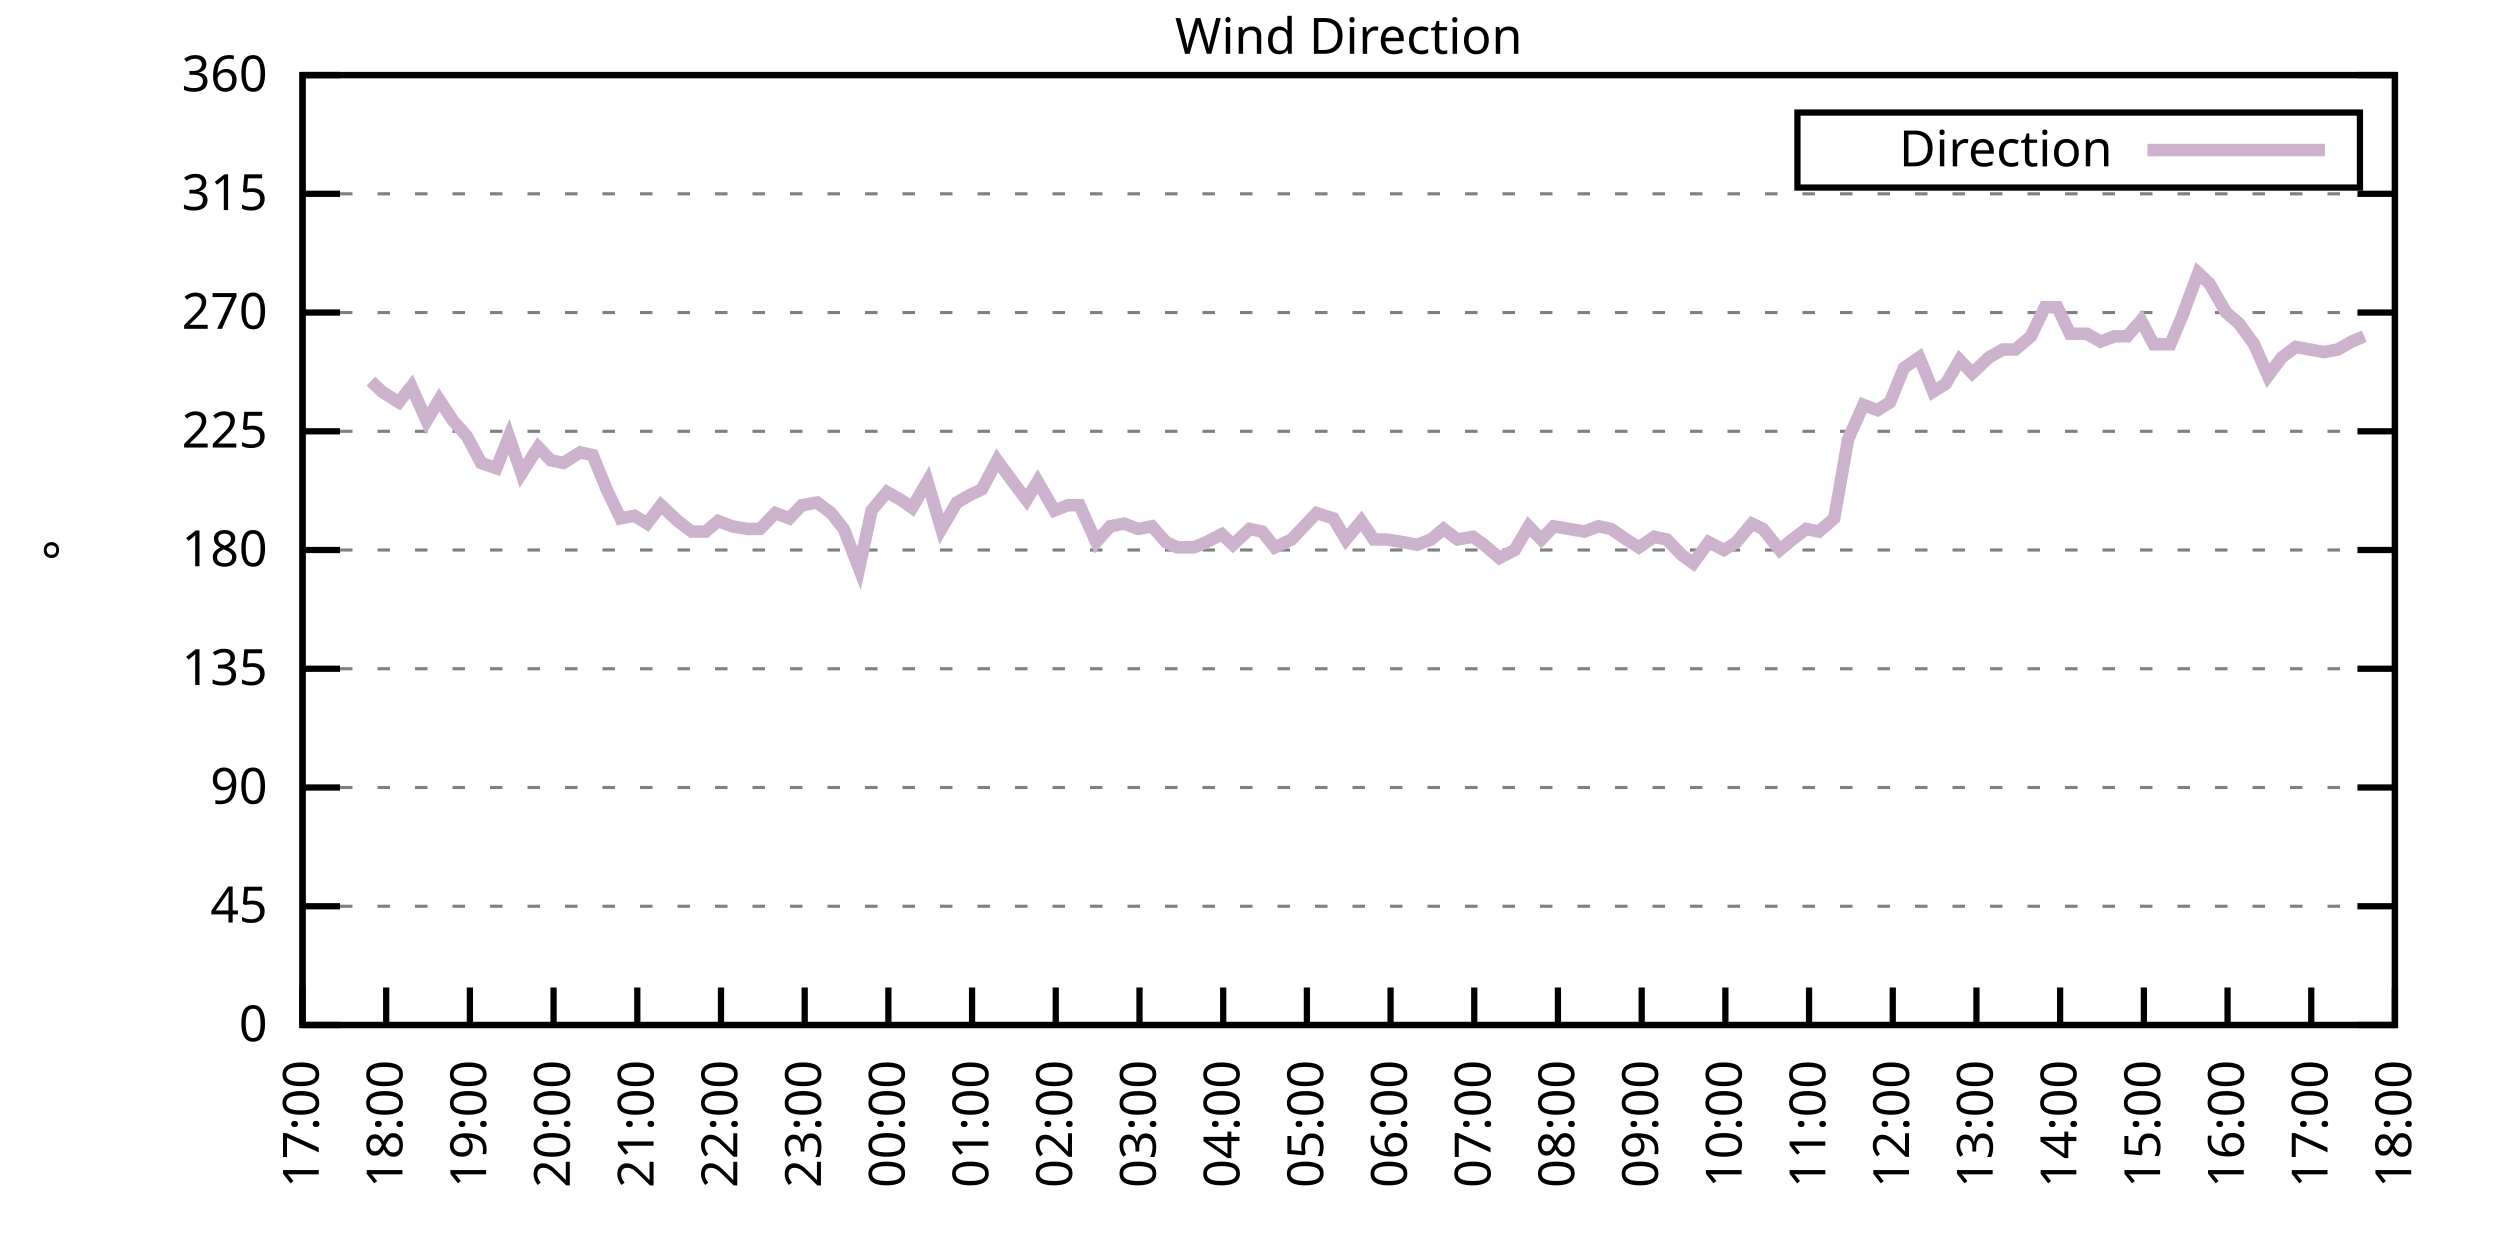
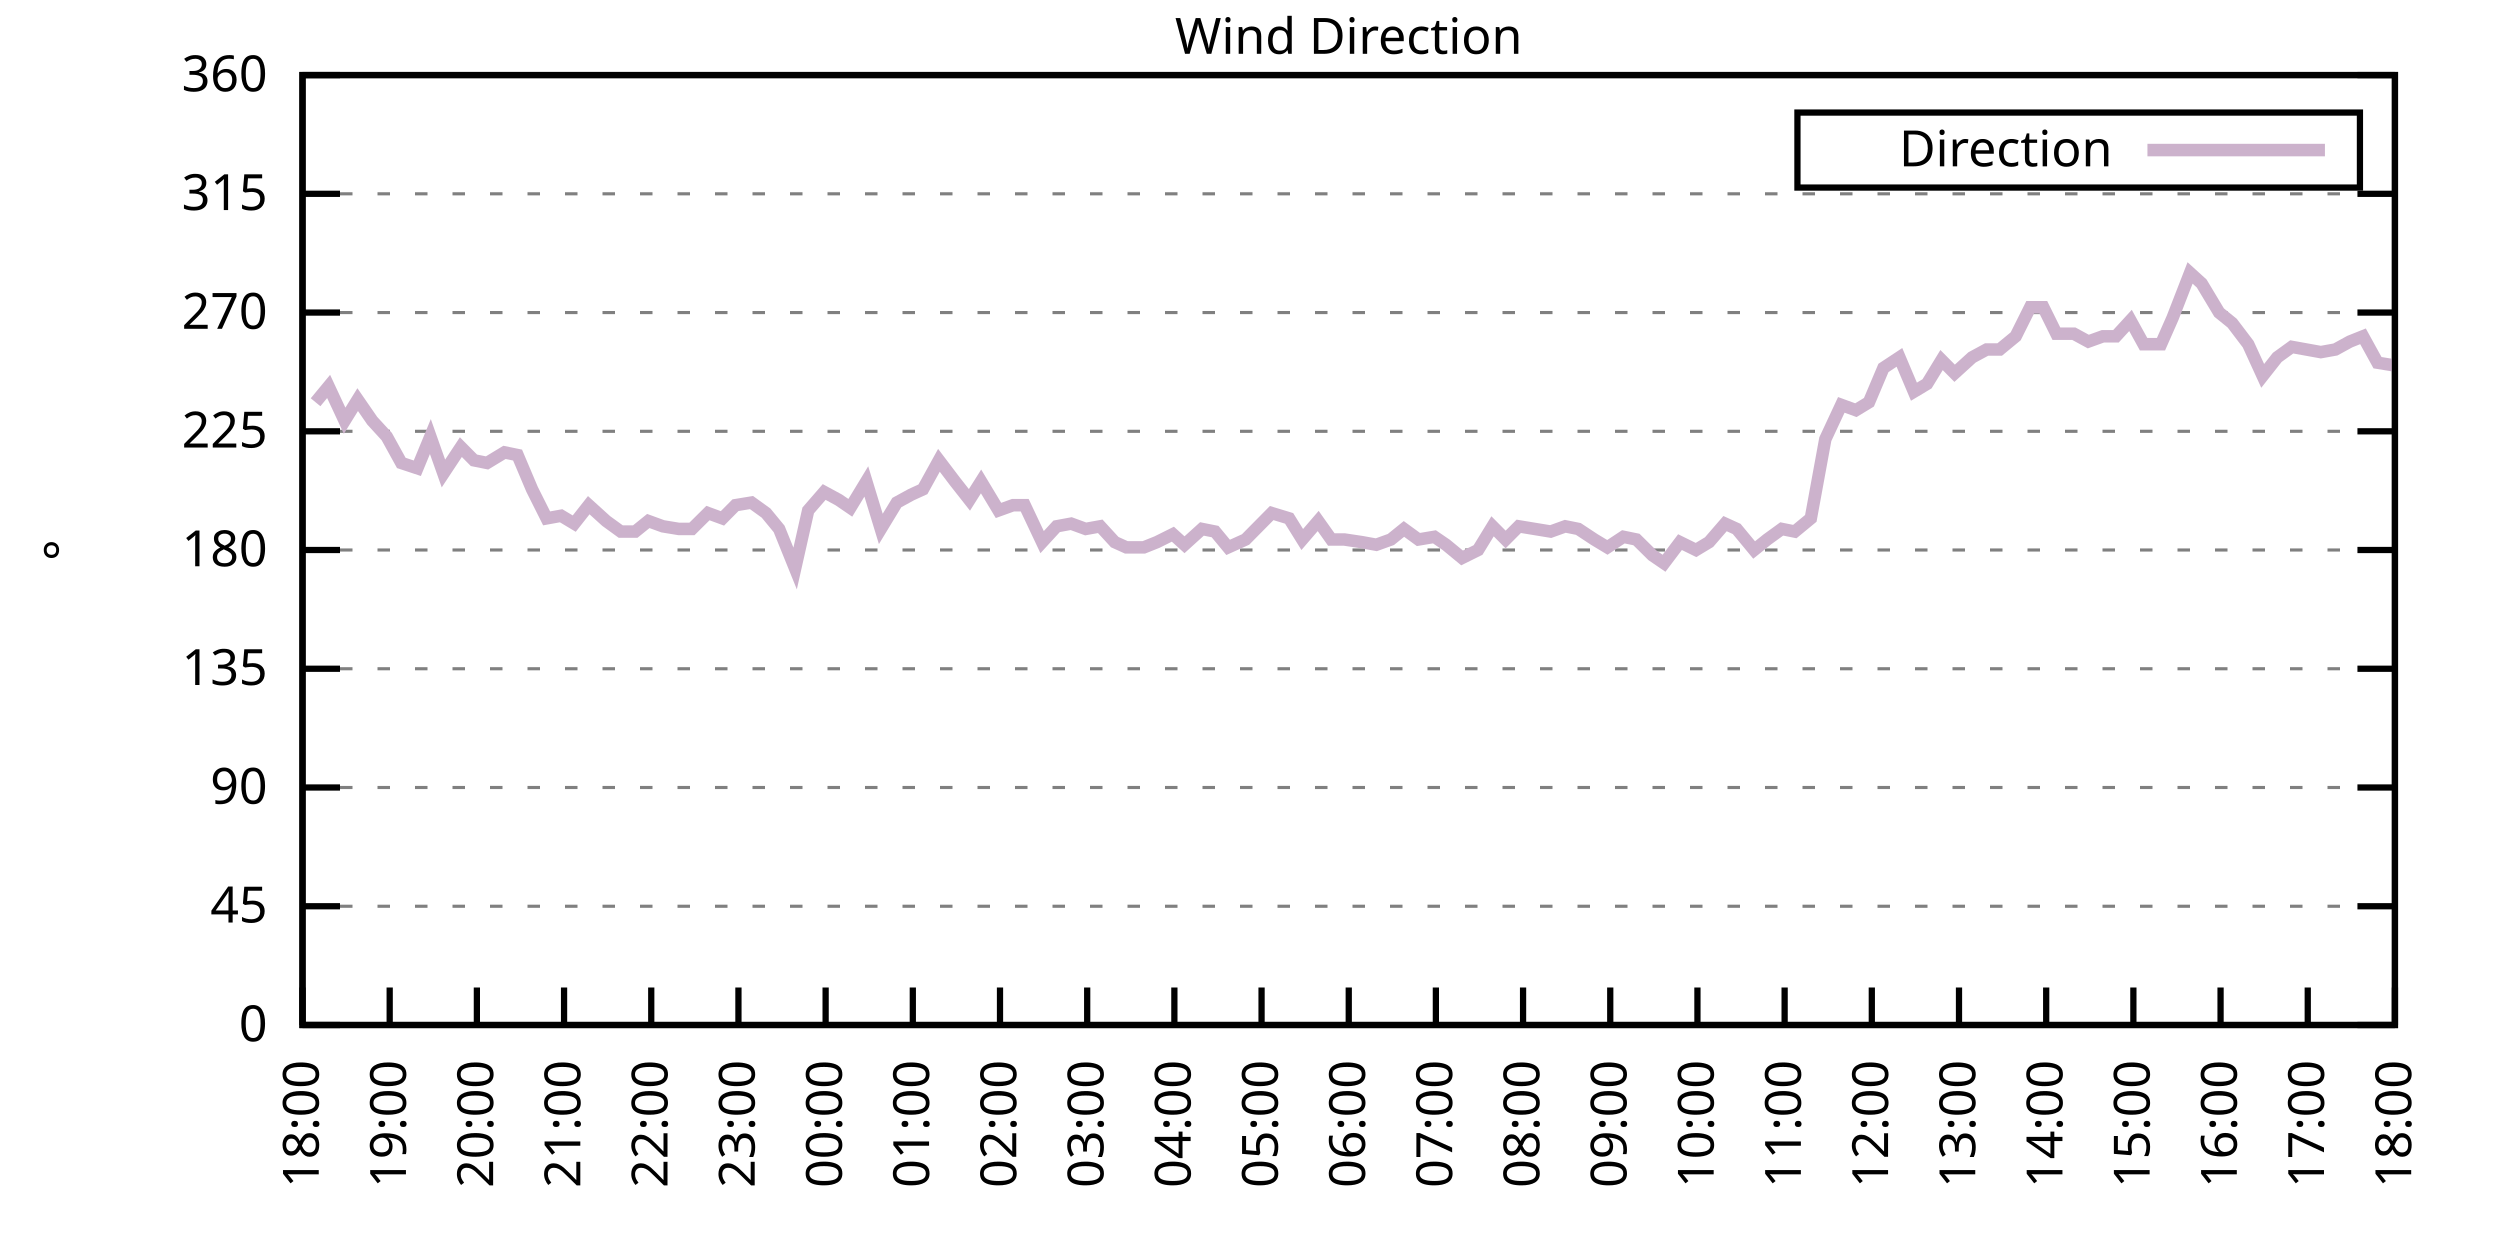
<svg xmlns="http://www.w3.org/2000/svg" xmlns:xlink="http://www.w3.org/1999/xlink" width="400" height="200" viewBox="0 0 400 200">
  <g id="gnuplot_canvas">
    <rect x="0" y="0" width="400" height="200" fill="none" />
    <defs>
      <circle id="gpDot" r="0.5" stroke-width="0.5" stroke="currentColor" />
      <path id="gpPt0" stroke-width="0.333" stroke="currentColor" d="M-1,0 h2 M0,-1 v2" />
      <path id="gpPt1" stroke-width="0.333" stroke="currentColor" d="M-1,-1 L1,1 M1,-1 L-1,1" />
      <path id="gpPt2" stroke-width="0.333" stroke="currentColor" d="M-1,0 L1,0 M0,-1 L0,1 M-1,-1 L1,1 M-1,1 L1,-1" />
      <rect id="gpPt3" stroke-width="0.333" stroke="currentColor" x="-1" y="-1" width="2" height="2" />
      <rect id="gpPt4" stroke-width="0.333" stroke="currentColor" fill="currentColor" x="-1" y="-1" width="2" height="2" />
      <circle id="gpPt5" stroke-width="0.333" stroke="currentColor" cx="0" cy="0" r="1" />
      <use xlink:href="#gpPt5" id="gpPt6" fill="currentColor" stroke="none" />
      <path id="gpPt7" stroke-width="0.333" stroke="currentColor" d="M0,-1.33 L-1.33,0.67 L1.33,0.67 z" />
      <use xlink:href="#gpPt7" id="gpPt8" fill="currentColor" stroke="none" />
      <use xlink:href="#gpPt7" id="gpPt9" stroke="currentColor" transform="rotate(180)" />
      <use xlink:href="#gpPt9" id="gpPt10" fill="currentColor" stroke="none" />
      <use xlink:href="#gpPt3" id="gpPt11" stroke="currentColor" transform="rotate(45)" />
      <use xlink:href="#gpPt11" id="gpPt12" fill="currentColor" stroke="none" />
      <path id="gpPt13" stroke-width="0.333" stroke="currentColor" d="M0,1.330 L1.265,0.411 L0.782,-1.067 L-0.782,-1.076 L-1.265,0.411 z" />
      <use xlink:href="#gpPt13" id="gpPt14" fill="currentColor" stroke="none" />
      <filter id="textbox" filterUnits="objectBoundingBox" x="0" y="0" height="1" width="1">
        <feFlood flood-color="white" flood-opacity="1" result="bgnd" />
        <feComposite in="SourceGraphic" in2="bgnd" operator="atop" />
      </filter>
      <filter id="greybox" filterUnits="objectBoundingBox" x="0" y="0" height="1" width="1">
        <feFlood flood-color="lightgrey" flood-opacity="1" result="grey" />
        <feComposite in="SourceGraphic" in2="grey" operator="atop" />
      </filter>
    </defs>
    <g fill="none" color="white" stroke="currentColor" stroke-width="1.00" stroke-linecap="butt" stroke-linejoin="miter">
</g>
    <g fill="none" color="black" stroke="currentColor" stroke-width="1.00" stroke-linecap="butt" stroke-linejoin="miter">
      <g stroke="none" shape-rendering="crispEdges">
        <polygon fill="rgb(255, 255, 255)" points="48.40,164.00 383.18,164.00 383.18,12.02 48.40,12.02 " />
      </g>
    </g>
    <g fill="none" color="black" stroke="currentColor" stroke-width="1.00" stroke-linecap="butt" stroke-linejoin="miter">
</g>
    <g fill="none" color="black" stroke="black" stroke-width="0.50" stroke-linecap="butt" stroke-linejoin="miter">
</g>
    <g fill="none" color="gray" stroke="currentColor" stroke-width="0.50" stroke-linecap="butt" stroke-linejoin="miter">
      <path stroke="gray" stroke-dasharray="2,4" class="gridline" d="M48.40,164.00 L383.19,164.00  " />
    </g>
    <g fill="none" color="gray" stroke="gray" stroke-width="1.00" stroke-linecap="butt" stroke-linejoin="miter">
</g>
    <g fill="none" color="black" stroke="currentColor" stroke-width="1.00" stroke-linecap="butt" stroke-linejoin="miter">
      <path stroke="black" d="M48.40,164.00 L54.40,164.00 M383.19,164.00 L377.19,164.00  " />
      <g transform="translate(42.80,166.60)" stroke="none" fill="black" font-family="Sans" font-size="8.00" text-anchor="end">
        <text>
          <tspan font-family="Sans"> 0</tspan>
        </text>
      </g>
    </g>
    <g fill="none" color="black" stroke="currentColor" stroke-width="1.00" stroke-linecap="butt" stroke-linejoin="miter">
</g>
    <g fill="none" color="black" stroke="black" stroke-width="0.50" stroke-linecap="butt" stroke-linejoin="miter">
</g>
    <g fill="none" color="gray" stroke="currentColor" stroke-width="0.50" stroke-linecap="butt" stroke-linejoin="miter">
      <path stroke="gray" stroke-dasharray="2,4" class="gridline" d="M48.40,145.00 L383.19,145.00  " />
    </g>
    <g fill="none" color="gray" stroke="gray" stroke-width="1.00" stroke-linecap="butt" stroke-linejoin="miter">
</g>
    <g fill="none" color="black" stroke="currentColor" stroke-width="1.00" stroke-linecap="butt" stroke-linejoin="miter">
      <path stroke="black" d="M48.40,145.00 L54.40,145.00 M383.19,145.00 L377.19,145.00  " />
      <g transform="translate(42.80,147.60)" stroke="none" fill="black" font-family="Sans" font-size="8.00" text-anchor="end">
        <text>
          <tspan font-family="Sans"> 45</tspan>
        </text>
      </g>
    </g>
    <g fill="none" color="black" stroke="currentColor" stroke-width="1.00" stroke-linecap="butt" stroke-linejoin="miter">
</g>
    <g fill="none" color="black" stroke="black" stroke-width="0.50" stroke-linecap="butt" stroke-linejoin="miter">
</g>
    <g fill="none" color="gray" stroke="currentColor" stroke-width="0.50" stroke-linecap="butt" stroke-linejoin="miter">
      <path stroke="gray" stroke-dasharray="2,4" class="gridline" d="M48.40,126.00 L383.19,126.00  " />
    </g>
    <g fill="none" color="gray" stroke="gray" stroke-width="1.00" stroke-linecap="butt" stroke-linejoin="miter">
</g>
    <g fill="none" color="black" stroke="currentColor" stroke-width="1.00" stroke-linecap="butt" stroke-linejoin="miter">
      <path stroke="black" d="M48.40,126.00 L54.40,126.00 M383.19,126.00 L377.19,126.00  " />
      <g transform="translate(42.80,128.60)" stroke="none" fill="black" font-family="Sans" font-size="8.00" text-anchor="end">
        <text>
          <tspan font-family="Sans"> 90</tspan>
        </text>
      </g>
    </g>
    <g fill="none" color="black" stroke="currentColor" stroke-width="1.00" stroke-linecap="butt" stroke-linejoin="miter">
</g>
    <g fill="none" color="black" stroke="black" stroke-width="0.50" stroke-linecap="butt" stroke-linejoin="miter">
</g>
    <g fill="none" color="gray" stroke="currentColor" stroke-width="0.50" stroke-linecap="butt" stroke-linejoin="miter">
      <path stroke="gray" stroke-dasharray="2,4" class="gridline" d="M48.40,107.00 L383.19,107.00  " />
    </g>
    <g fill="none" color="gray" stroke="gray" stroke-width="1.00" stroke-linecap="butt" stroke-linejoin="miter">
</g>
    <g fill="none" color="black" stroke="currentColor" stroke-width="1.00" stroke-linecap="butt" stroke-linejoin="miter">
      <path stroke="black" d="M48.40,107.00 L54.40,107.00 M383.19,107.00 L377.19,107.00  " />
      <g transform="translate(42.80,109.60)" stroke="none" fill="black" font-family="Sans" font-size="8.00" text-anchor="end">
        <text>
          <tspan font-family="Sans"> 135</tspan>
        </text>
      </g>
    </g>
    <g fill="none" color="black" stroke="currentColor" stroke-width="1.00" stroke-linecap="butt" stroke-linejoin="miter">
</g>
    <g fill="none" color="black" stroke="black" stroke-width="0.50" stroke-linecap="butt" stroke-linejoin="miter">
</g>
    <g fill="none" color="gray" stroke="currentColor" stroke-width="0.50" stroke-linecap="butt" stroke-linejoin="miter">
      <path stroke="gray" stroke-dasharray="2,4" class="gridline" d="M48.40,88.00 L383.19,88.00  " />
    </g>
    <g fill="none" color="gray" stroke="gray" stroke-width="1.00" stroke-linecap="butt" stroke-linejoin="miter">
</g>
    <g fill="none" color="black" stroke="currentColor" stroke-width="1.00" stroke-linecap="butt" stroke-linejoin="miter">
      <path stroke="black" d="M48.40,88.00 L54.40,88.00 M383.19,88.00 L377.19,88.00  " />
      <g transform="translate(42.80,90.60)" stroke="none" fill="black" font-family="Sans" font-size="8.00" text-anchor="end">
        <text>
          <tspan font-family="Sans"> 180</tspan>
        </text>
      </g>
    </g>
    <g fill="none" color="black" stroke="currentColor" stroke-width="1.00" stroke-linecap="butt" stroke-linejoin="miter">
</g>
    <g fill="none" color="black" stroke="black" stroke-width="0.50" stroke-linecap="butt" stroke-linejoin="miter">
</g>
    <g fill="none" color="gray" stroke="currentColor" stroke-width="0.50" stroke-linecap="butt" stroke-linejoin="miter">
      <path stroke="gray" stroke-dasharray="2,4" class="gridline" d="M48.40,69.01 L383.19,69.01  " />
    </g>
    <g fill="none" color="gray" stroke="gray" stroke-width="1.00" stroke-linecap="butt" stroke-linejoin="miter">
</g>
    <g fill="none" color="black" stroke="currentColor" stroke-width="1.00" stroke-linecap="butt" stroke-linejoin="miter">
      <path stroke="black" d="M48.40,69.01 L54.40,69.01 M383.19,69.01 L377.19,69.01  " />
      <g transform="translate(42.80,71.61)" stroke="none" fill="black" font-family="Sans" font-size="8.00" text-anchor="end">
        <text>
          <tspan font-family="Sans"> 225</tspan>
        </text>
      </g>
    </g>
    <g fill="none" color="black" stroke="currentColor" stroke-width="1.00" stroke-linecap="butt" stroke-linejoin="miter">
</g>
    <g fill="none" color="black" stroke="black" stroke-width="0.50" stroke-linecap="butt" stroke-linejoin="miter">
</g>
    <g fill="none" color="gray" stroke="currentColor" stroke-width="0.50" stroke-linecap="butt" stroke-linejoin="miter">
      <path stroke="gray" stroke-dasharray="2,4" class="gridline" d="M48.40,50.01 L383.19,50.01  " />
    </g>
    <g fill="none" color="gray" stroke="gray" stroke-width="1.00" stroke-linecap="butt" stroke-linejoin="miter">
</g>
    <g fill="none" color="black" stroke="currentColor" stroke-width="1.00" stroke-linecap="butt" stroke-linejoin="miter">
      <path stroke="black" d="M48.40,50.01 L54.40,50.01 M383.19,50.01 L377.19,50.01  " />
      <g transform="translate(42.80,52.61)" stroke="none" fill="black" font-family="Sans" font-size="8.00" text-anchor="end">
        <text>
          <tspan font-family="Sans"> 270</tspan>
        </text>
      </g>
    </g>
    <g fill="none" color="black" stroke="currentColor" stroke-width="1.00" stroke-linecap="butt" stroke-linejoin="miter">
</g>
    <g fill="none" color="black" stroke="black" stroke-width="0.50" stroke-linecap="butt" stroke-linejoin="miter">
</g>
    <g fill="none" color="gray" stroke="currentColor" stroke-width="0.50" stroke-linecap="butt" stroke-linejoin="miter">
      <path stroke="gray" stroke-dasharray="2,4" class="gridline" d="M48.40,31.01 L383.19,31.01  " />
    </g>
    <g fill="none" color="gray" stroke="gray" stroke-width="1.00" stroke-linecap="butt" stroke-linejoin="miter">
</g>
    <g fill="none" color="black" stroke="currentColor" stroke-width="1.00" stroke-linecap="butt" stroke-linejoin="miter">
      <path stroke="black" d="M48.40,31.01 L54.40,31.01 M383.19,31.01 L377.19,31.01  " />
      <g transform="translate(42.80,33.61)" stroke="none" fill="black" font-family="Sans" font-size="8.00" text-anchor="end">
        <text>
          <tspan font-family="Sans"> 315</tspan>
        </text>
      </g>
    </g>
    <g fill="none" color="black" stroke="currentColor" stroke-width="1.00" stroke-linecap="butt" stroke-linejoin="miter">
</g>
    <g fill="none" color="black" stroke="black" stroke-width="0.50" stroke-linecap="butt" stroke-linejoin="miter">
</g>
    <g fill="none" color="gray" stroke="currentColor" stroke-width="0.50" stroke-linecap="butt" stroke-linejoin="miter">
      <path stroke="gray" stroke-dasharray="2,4" class="gridline" d="M48.40,12.01 L383.19,12.01  " />
    </g>
    <g fill="none" color="gray" stroke="gray" stroke-width="1.00" stroke-linecap="butt" stroke-linejoin="miter">
</g>
    <g fill="none" color="black" stroke="currentColor" stroke-width="1.00" stroke-linecap="butt" stroke-linejoin="miter">
      <path stroke="black" d="M48.40,12.01 L54.40,12.01 M383.19,12.01 L377.19,12.01  " />
      <g transform="translate(42.80,14.61)" stroke="none" fill="black" font-family="Sans" font-size="8.00" text-anchor="end">
        <text>
          <tspan font-family="Sans"> 360</tspan>
        </text>
      </g>
    </g>
    <g fill="none" color="black" stroke="currentColor" stroke-width="1.00" stroke-linecap="butt" stroke-linejoin="miter">
      <path stroke="black" d="M48.40,164.00 L48.40,158.00  " />
      <g transform="translate(51.00,169.60) rotate(270.00)" stroke="none" fill="black" font-family="Sans" font-size="8.00" text-anchor="end">
        <text>
-           <tspan font-family="Sans">17:00</tspan>
-         </text>
-       </g>
-     </g>
-     <g fill="none" color="black" stroke="currentColor" stroke-width="1.00" stroke-linecap="butt" stroke-linejoin="miter">
-       <path stroke="black" d="M61.79,164.00 L61.79,158.00  " />
-       <g transform="translate(64.39,169.60) rotate(270.00)" stroke="none" fill="black" font-family="Sans" font-size="8.00" text-anchor="end">
-         <text>
          <tspan font-family="Sans">18:00</tspan>
        </text>
      </g>
    </g>
    <g fill="none" color="black" stroke="currentColor" stroke-width="1.00" stroke-linecap="butt" stroke-linejoin="miter">
-       <path stroke="black" d="M75.18,164.00 L75.18,158.00  " />
-       <g transform="translate(77.78,169.60) rotate(270.00)" stroke="none" fill="black" font-family="Sans" font-size="8.00" text-anchor="end">
+       <path stroke="black" d="M62.35,164.00 L62.35,158.00  " />
+       <g transform="translate(64.95,169.60) rotate(270.00)" stroke="none" fill="black" font-family="Sans" font-size="8.00" text-anchor="end">
        <text>
          <tspan font-family="Sans">19:00</tspan>
        </text>
      </g>
    </g>
    <g fill="none" color="black" stroke="currentColor" stroke-width="1.00" stroke-linecap="butt" stroke-linejoin="miter">
-       <path stroke="black" d="M88.57,164.00 L88.57,158.00  " />
-       <g transform="translate(91.17,169.60) rotate(270.00)" stroke="none" fill="black" font-family="Sans" font-size="8.00" text-anchor="end">
+       <path stroke="black" d="M76.30,164.00 L76.30,158.00  " />
+       <g transform="translate(78.90,169.60) rotate(270.00)" stroke="none" fill="black" font-family="Sans" font-size="8.00" text-anchor="end">
        <text>
          <tspan font-family="Sans">20:00</tspan>
        </text>
      </g>
    </g>
    <g fill="none" color="black" stroke="currentColor" stroke-width="1.00" stroke-linecap="butt" stroke-linejoin="miter">
-       <path stroke="black" d="M101.97,164.00 L101.97,158.00  " />
-       <g transform="translate(104.57,169.60) rotate(270.00)" stroke="none" fill="black" font-family="Sans" font-size="8.00" text-anchor="end">
+       <path stroke="black" d="M90.25,164.00 L90.25,158.00  " />
+       <g transform="translate(92.85,169.60) rotate(270.00)" stroke="none" fill="black" font-family="Sans" font-size="8.00" text-anchor="end">
        <text>
          <tspan font-family="Sans">21:00</tspan>
        </text>
      </g>
    </g>
    <g fill="none" color="black" stroke="currentColor" stroke-width="1.00" stroke-linecap="butt" stroke-linejoin="miter">
-       <path stroke="black" d="M115.36,164.00 L115.36,158.00  " />
-       <g transform="translate(117.96,169.60) rotate(270.00)" stroke="none" fill="black" font-family="Sans" font-size="8.00" text-anchor="end">
+       <path stroke="black" d="M104.20,164.00 L104.20,158.00  " />
+       <g transform="translate(106.80,169.60) rotate(270.00)" stroke="none" fill="black" font-family="Sans" font-size="8.00" text-anchor="end">
        <text>
          <tspan font-family="Sans">22:00</tspan>
        </text>
      </g>
    </g>
    <g fill="none" color="black" stroke="currentColor" stroke-width="1.00" stroke-linecap="butt" stroke-linejoin="miter">
-       <path stroke="black" d="M128.75,164.00 L128.75,158.00  " />
-       <g transform="translate(131.35,169.60) rotate(270.00)" stroke="none" fill="black" font-family="Sans" font-size="8.00" text-anchor="end">
+       <path stroke="black" d="M118.15,164.00 L118.15,158.00  " />
+       <g transform="translate(120.75,169.60) rotate(270.00)" stroke="none" fill="black" font-family="Sans" font-size="8.00" text-anchor="end">
        <text>
          <tspan font-family="Sans">23:00</tspan>
        </text>
      </g>
    </g>
    <g fill="none" color="black" stroke="currentColor" stroke-width="1.00" stroke-linecap="butt" stroke-linejoin="miter">
-       <path stroke="black" d="M142.14,164.00 L142.14,158.00  " />
-       <g transform="translate(144.74,169.60) rotate(270.00)" stroke="none" fill="black" font-family="Sans" font-size="8.00" text-anchor="end">
+       <path stroke="black" d="M132.10,164.00 L132.10,158.00  " />
+       <g transform="translate(134.70,169.60) rotate(270.00)" stroke="none" fill="black" font-family="Sans" font-size="8.00" text-anchor="end">
        <text>
          <tspan font-family="Sans">00:00</tspan>
        </text>
      </g>
    </g>
    <g fill="none" color="black" stroke="currentColor" stroke-width="1.00" stroke-linecap="butt" stroke-linejoin="miter">
-       <path stroke="black" d="M155.53,164.00 L155.53,158.00  " />
-       <g transform="translate(158.13,169.60) rotate(270.00)" stroke="none" fill="black" font-family="Sans" font-size="8.00" text-anchor="end">
+       <path stroke="black" d="M146.05,164.00 L146.05,158.00  " />
+       <g transform="translate(148.65,169.60) rotate(270.00)" stroke="none" fill="black" font-family="Sans" font-size="8.00" text-anchor="end">
        <text>
          <tspan font-family="Sans">01:00</tspan>
        </text>
      </g>
    </g>
    <g fill="none" color="black" stroke="currentColor" stroke-width="1.00" stroke-linecap="butt" stroke-linejoin="miter">
-       <path stroke="black" d="M168.92,164.00 L168.92,158.00  " />
-       <g transform="translate(171.52,169.60) rotate(270.00)" stroke="none" fill="black" font-family="Sans" font-size="8.00" text-anchor="end">
+       <path stroke="black" d="M160.00,164.00 L160.00,158.00  " />
+       <g transform="translate(162.60,169.60) rotate(270.00)" stroke="none" fill="black" font-family="Sans" font-size="8.00" text-anchor="end">
        <text>
          <tspan font-family="Sans">02:00</tspan>
        </text>
      </g>
    </g>
    <g fill="none" color="black" stroke="currentColor" stroke-width="1.00" stroke-linecap="butt" stroke-linejoin="miter">
-       <path stroke="black" d="M182.32,164.00 L182.32,158.00  " />
-       <g transform="translate(184.92,169.60) rotate(270.00)" stroke="none" fill="black" font-family="Sans" font-size="8.00" text-anchor="end">
+       <path stroke="black" d="M173.95,164.00 L173.95,158.00  " />
+       <g transform="translate(176.55,169.60) rotate(270.00)" stroke="none" fill="black" font-family="Sans" font-size="8.00" text-anchor="end">
        <text>
          <tspan font-family="Sans">03:00</tspan>
        </text>
      </g>
    </g>
    <g fill="none" color="black" stroke="currentColor" stroke-width="1.00" stroke-linecap="butt" stroke-linejoin="miter">
-       <path stroke="black" d="M195.71,164.00 L195.71,158.00  " />
-       <g transform="translate(198.31,169.60) rotate(270.00)" stroke="none" fill="black" font-family="Sans" font-size="8.00" text-anchor="end">
+       <path stroke="black" d="M187.90,164.00 L187.90,158.00  " />
+       <g transform="translate(190.50,169.60) rotate(270.00)" stroke="none" fill="black" font-family="Sans" font-size="8.00" text-anchor="end">
        <text>
          <tspan font-family="Sans">04:00</tspan>
        </text>
      </g>
    </g>
    <g fill="none" color="black" stroke="currentColor" stroke-width="1.00" stroke-linecap="butt" stroke-linejoin="miter">
-       <path stroke="black" d="M209.10,164.00 L209.10,158.00  " />
-       <g transform="translate(211.70,169.60) rotate(270.00)" stroke="none" fill="black" font-family="Sans" font-size="8.00" text-anchor="end">
+       <path stroke="black" d="M201.85,164.00 L201.85,158.00  " />
+       <g transform="translate(204.45,169.60) rotate(270.00)" stroke="none" fill="black" font-family="Sans" font-size="8.00" text-anchor="end">
        <text>
          <tspan font-family="Sans">05:00</tspan>
        </text>
      </g>
    </g>
    <g fill="none" color="black" stroke="currentColor" stroke-width="1.00" stroke-linecap="butt" stroke-linejoin="miter">
-       <path stroke="black" d="M222.49,164.00 L222.49,158.00  " />
-       <g transform="translate(225.09,169.60) rotate(270.00)" stroke="none" fill="black" font-family="Sans" font-size="8.00" text-anchor="end">
+       <path stroke="black" d="M215.80,164.00 L215.80,158.00  " />
+       <g transform="translate(218.40,169.60) rotate(270.00)" stroke="none" fill="black" font-family="Sans" font-size="8.00" text-anchor="end">
        <text>
          <tspan font-family="Sans">06:00</tspan>
        </text>
      </g>
    </g>
    <g fill="none" color="black" stroke="currentColor" stroke-width="1.00" stroke-linecap="butt" stroke-linejoin="miter">
-       <path stroke="black" d="M235.88,164.00 L235.88,158.00  " />
-       <g transform="translate(238.48,169.60) rotate(270.00)" stroke="none" fill="black" font-family="Sans" font-size="8.00" text-anchor="end">
+       <path stroke="black" d="M229.74,164.00 L229.74,158.00  " />
+       <g transform="translate(232.34,169.60) rotate(270.00)" stroke="none" fill="black" font-family="Sans" font-size="8.00" text-anchor="end">
        <text>
          <tspan font-family="Sans">07:00</tspan>
        </text>
      </g>
    </g>
    <g fill="none" color="black" stroke="currentColor" stroke-width="1.00" stroke-linecap="butt" stroke-linejoin="miter">
-       <path stroke="black" d="M249.27,164.00 L249.27,158.00  " />
-       <g transform="translate(251.87,169.60) rotate(270.00)" stroke="none" fill="black" font-family="Sans" font-size="8.00" text-anchor="end">
+       <path stroke="black" d="M243.69,164.00 L243.69,158.00  " />
+       <g transform="translate(246.29,169.60) rotate(270.00)" stroke="none" fill="black" font-family="Sans" font-size="8.00" text-anchor="end">
        <text>
          <tspan font-family="Sans">08:00</tspan>
        </text>
      </g>
    </g>
    <g fill="none" color="black" stroke="currentColor" stroke-width="1.00" stroke-linecap="butt" stroke-linejoin="miter">
-       <path stroke="black" d="M262.67,164.00 L262.67,158.00  " />
-       <g transform="translate(265.27,169.60) rotate(270.00)" stroke="none" fill="black" font-family="Sans" font-size="8.00" text-anchor="end">
+       <path stroke="black" d="M257.64,164.00 L257.64,158.00  " />
+       <g transform="translate(260.24,169.60) rotate(270.00)" stroke="none" fill="black" font-family="Sans" font-size="8.00" text-anchor="end">
        <text>
          <tspan font-family="Sans">09:00</tspan>
        </text>
      </g>
    </g>
    <g fill="none" color="black" stroke="currentColor" stroke-width="1.00" stroke-linecap="butt" stroke-linejoin="miter">
-       <path stroke="black" d="M276.06,164.00 L276.06,158.00  " />
-       <g transform="translate(278.66,169.60) rotate(270.00)" stroke="none" fill="black" font-family="Sans" font-size="8.00" text-anchor="end">
+       <path stroke="black" d="M271.59,164.00 L271.59,158.00  " />
+       <g transform="translate(274.19,169.60) rotate(270.00)" stroke="none" fill="black" font-family="Sans" font-size="8.00" text-anchor="end">
        <text>
          <tspan font-family="Sans">10:00</tspan>
        </text>
      </g>
    </g>
    <g fill="none" color="black" stroke="currentColor" stroke-width="1.00" stroke-linecap="butt" stroke-linejoin="miter">
-       <path stroke="black" d="M289.45,164.00 L289.45,158.00  " />
-       <g transform="translate(292.05,169.60) rotate(270.00)" stroke="none" fill="black" font-family="Sans" font-size="8.00" text-anchor="end">
+       <path stroke="black" d="M285.54,164.00 L285.54,158.00  " />
+       <g transform="translate(288.14,169.60) rotate(270.00)" stroke="none" fill="black" font-family="Sans" font-size="8.00" text-anchor="end">
        <text>
          <tspan font-family="Sans">11:00</tspan>
        </text>
      </g>
    </g>
    <g fill="none" color="black" stroke="currentColor" stroke-width="1.00" stroke-linecap="butt" stroke-linejoin="miter">
-       <path stroke="black" d="M302.84,164.00 L302.84,158.00  " />
-       <g transform="translate(305.44,169.60) rotate(270.00)" stroke="none" fill="black" font-family="Sans" font-size="8.00" text-anchor="end">
+       <path stroke="black" d="M299.49,164.00 L299.49,158.00  " />
+       <g transform="translate(302.09,169.60) rotate(270.00)" stroke="none" fill="black" font-family="Sans" font-size="8.00" text-anchor="end">
        <text>
          <tspan font-family="Sans">12:00</tspan>
        </text>
      </g>
    </g>
    <g fill="none" color="black" stroke="currentColor" stroke-width="1.00" stroke-linecap="butt" stroke-linejoin="miter">
-       <path stroke="black" d="M316.23,164.00 L316.23,158.00  " />
-       <g transform="translate(318.83,169.60) rotate(270.00)" stroke="none" fill="black" font-family="Sans" font-size="8.00" text-anchor="end">
+       <path stroke="black" d="M313.44,164.00 L313.44,158.00  " />
+       <g transform="translate(316.04,169.60) rotate(270.00)" stroke="none" fill="black" font-family="Sans" font-size="8.00" text-anchor="end">
        <text>
          <tspan font-family="Sans">13:00</tspan>
        </text>
      </g>
    </g>
    <g fill="none" color="black" stroke="currentColor" stroke-width="1.00" stroke-linecap="butt" stroke-linejoin="miter">
-       <path stroke="black" d="M329.62,164.00 L329.62,158.00  " />
-       <g transform="translate(332.22,169.60) rotate(270.00)" stroke="none" fill="black" font-family="Sans" font-size="8.00" text-anchor="end">
+       <path stroke="black" d="M327.39,164.00 L327.39,158.00  " />
+       <g transform="translate(329.99,169.60) rotate(270.00)" stroke="none" fill="black" font-family="Sans" font-size="8.00" text-anchor="end">
        <text>
          <tspan font-family="Sans">14:00</tspan>
        </text>
      </g>
    </g>
    <g fill="none" color="black" stroke="currentColor" stroke-width="1.00" stroke-linecap="butt" stroke-linejoin="miter">
-       <path stroke="black" d="M343.02,164.00 L343.02,158.00  " />
-       <g transform="translate(345.62,169.60) rotate(270.00)" stroke="none" fill="black" font-family="Sans" font-size="8.00" text-anchor="end">
+       <path stroke="black" d="M341.34,164.00 L341.34,158.00  " />
+       <g transform="translate(343.94,169.60) rotate(270.00)" stroke="none" fill="black" font-family="Sans" font-size="8.00" text-anchor="end">
        <text>
          <tspan font-family="Sans">15:00</tspan>
        </text>
      </g>
    </g>
    <g fill="none" color="black" stroke="currentColor" stroke-width="1.00" stroke-linecap="butt" stroke-linejoin="miter">
-       <path stroke="black" d="M356.41,164.00 L356.41,158.00  " />
-       <g transform="translate(359.01,169.60) rotate(270.00)" stroke="none" fill="black" font-family="Sans" font-size="8.00" text-anchor="end">
+       <path stroke="black" d="M355.29,164.00 L355.29,158.00  " />
+       <g transform="translate(357.89,169.60) rotate(270.00)" stroke="none" fill="black" font-family="Sans" font-size="8.00" text-anchor="end">
        <text>
          <tspan font-family="Sans">16:00</tspan>
        </text>
      </g>
    </g>
    <g fill="none" color="black" stroke="currentColor" stroke-width="1.00" stroke-linecap="butt" stroke-linejoin="miter">
-       <path stroke="black" d="M369.80,164.00 L369.80,158.00  " />
-       <g transform="translate(372.40,169.60) rotate(270.00)" stroke="none" fill="black" font-family="Sans" font-size="8.00" text-anchor="end">
+       <path stroke="black" d="M369.24,164.00 L369.24,158.00  " />
+       <g transform="translate(371.84,169.60) rotate(270.00)" stroke="none" fill="black" font-family="Sans" font-size="8.00" text-anchor="end">
        <text>
          <tspan font-family="Sans">17:00</tspan>
        </text>
      </g>
    </g>
    <g fill="none" color="black" stroke="currentColor" stroke-width="1.00" stroke-linecap="butt" stroke-linejoin="miter">
      <path stroke="black" d="M383.19,164.00 L383.19,158.00  " />
      <g transform="translate(385.79,169.60) rotate(270.00)" stroke="none" fill="black" font-family="Sans" font-size="8.00" text-anchor="end">
        <text>
          <tspan font-family="Sans">18:00</tspan>
        </text>
      </g>
    </g>
    <g fill="none" color="black" stroke="currentColor" stroke-width="1.00" stroke-linecap="butt" stroke-linejoin="miter">
</g>
    <g fill="none" color="black" stroke="currentColor" stroke-width="1.00" stroke-linecap="butt" stroke-linejoin="miter">
      <path stroke="black" d="M48.40,12.01 L48.40,164.00 L383.19,164.00 L383.19,12.01 L48.40,12.01 Z  " />
    </g>
    <g fill="none" color="black" stroke="currentColor" stroke-width="1.00" stroke-linecap="butt" stroke-linejoin="miter">
</g>
    <g fill="none" color="black" stroke="currentColor" stroke-width="1.00" stroke-linecap="butt" stroke-linejoin="miter">
      <path stroke="black" d="M287.59,30.01 L287.59,18.01 L377.59,18.01 L377.59,30.01 L287.59,30.01 Z  " />
    </g>
    <g id="Wind_direction_plot_1">
      <g fill="none" color="white" stroke="black" stroke-width="2.00" stroke-linecap="butt" stroke-linejoin="miter">
</g>
      <g fill="none" color="black" stroke="currentColor" stroke-width="2.00" stroke-linecap="butt" stroke-linejoin="miter">
        <g transform="translate(337.99,26.61)" stroke="none" fill="black" font-family="Sans" font-size="8.00" text-anchor="end">
          <text>
            <tspan font-family="Sans">Direction</tspan>
          </text>
        </g>
      </g>
      <g fill="none" color="black" stroke="currentColor" stroke-width="2.00" stroke-linecap="butt" stroke-linejoin="miter">
-         <path stroke="rgb(204, 178, 204)" d="M343.59,24.01 L371.99,24.01 M59.34,60.98 L61.12,62.67 L63.80,64.36 L65.81,61.83 L68.26,67.32 L70.27,63.94   L72.50,67.32 L74.74,69.85 L76.97,74.07 L79.42,74.92 L81.43,69.85 L83.44,75.76 L86.12,71.54 L88.13,73.65   L90.14,74.07 L92.82,72.38 L94.82,72.81 L97.06,78.29 L99.29,82.94 L101.52,82.52 L103.53,83.78 L105.76,80.83   L108.44,83.36 L110.67,85.05 L112.90,85.05 L114.91,83.36 L117.14,84.21 L119.60,84.63 L121.61,84.63 L124.06,82.09   L126.29,82.94 L128.30,80.83 L130.76,80.41 L132.99,82.09 L135.00,84.63 L137.45,90.96 L139.46,81.67 L141.92,78.72   L144.15,79.98 L145.94,81.25 L148.39,77.03 L150.62,84.63 L153.08,80.41 L155.31,79.14 L157.10,78.29 L159.55,73.65   L162.01,77.03 L164.24,79.98 L166.02,77.03 L168.70,81.67 L170.93,80.83 L172.72,80.83 L175.40,86.74 L177.63,84.21   L179.86,83.78 L182.09,84.63 L184.32,84.21 L186.56,86.74 L188.34,87.58 L191.02,87.58 L193.03,86.74 L195.48,85.47   L197.27,87.16 L199.95,84.63 L201.96,85.05 L203.97,87.58 L206.64,86.32 L210.66,82.09 L213.34,82.94 L215.35,86.32   L217.80,83.36 L219.81,86.32 L221.82,86.32 L224.50,86.74 L226.73,87.16 L228.96,86.32 L230.97,84.63 L233.20,86.32   L235.66,85.89 L237.44,87.16 L239.90,89.27 L242.36,88.00 L244.59,84.21 L246.60,86.32 L248.60,84.21 L251.06,84.63   L253.51,85.05 L255.75,84.21 L257.76,84.63 L260.21,86.32 L262.22,87.58 L264.67,85.89 L266.68,86.32 L269.14,88.85   L270.92,90.12 L273.38,86.74 L275.83,88.00 L277.84,86.74 L280.30,83.78 L282.08,84.63 L284.76,88.00 L286.77,86.32   L289.00,84.63 L291.01,85.05 L293.47,82.94 L295.70,70.27 L298.15,64.78 L300.39,65.63 L302.39,64.36 L304.63,58.87   L307.08,57.18 L309.31,62.67 L311.32,61.41 L313.55,57.61 L315.56,59.72 L318.24,57.18 L320.47,55.92 L322.48,55.92   L324.94,53.81 L327.17,49.16 L329.18,49.16 L331.19,53.39 L333.86,53.39 L336.10,54.65 L338.33,53.81 L340.34,53.81   L342.57,51.27 L344.58,55.07 L347.26,55.07 L349.04,50.85 L351.72,43.67 L353.51,45.36 L356.18,50.01 L358.19,51.70   L360.65,55.07 L362.88,60.14 L365.11,57.18 L367.34,55.50 L369.58,55.92 L371.81,56.34 L374.04,55.92 L376.27,54.65   L378.28,53.81  " />
+         <path stroke="rgb(204, 178, 204)" d="M343.59,24.01 L371.99,24.01 M50.49,64.36 L52.58,61.83 L55.14,67.32 L57.23,63.94 L59.56,67.32 L61.88,69.85   L64.21,74.07 L66.77,74.92 L68.86,69.85 L70.95,75.76 L73.74,71.54 L75.83,73.65 L77.93,74.07 L80.72,72.38   L82.81,72.81 L85.13,78.29 L87.46,82.94 L89.78,82.52 L91.88,83.78 L94.20,80.83 L96.99,83.36 L99.32,85.05   L101.64,85.05 L103.73,83.36 L106.06,84.21 L108.62,84.63 L110.71,84.63 L113.27,82.09 L115.59,82.94 L117.68,80.83   L120.24,80.41 L122.57,82.09 L124.66,84.63 L127.22,90.96 L129.31,81.67 L131.87,78.72 L134.19,79.98 L136.05,81.25   L138.61,77.03 L140.93,84.63 L143.49,80.41 L145.81,79.14 L147.67,78.29 L150.23,73.65 L152.79,77.03 L155.11,79.98   L156.97,77.03 L159.76,81.67 L162.09,80.83 L163.95,80.83 L166.74,86.74 L169.06,84.21 L171.39,83.78 L173.71,84.63   L176.04,84.21 L178.36,86.74 L180.22,87.58 L183.01,87.58 L185.11,86.74 L187.66,85.47 L189.52,87.16 L192.31,84.63   L194.41,85.05 L196.50,87.58 L199.29,86.32 L203.47,82.09 L206.26,82.94 L208.36,86.32 L210.91,83.36 L213.01,86.32   L215.10,86.32 L217.89,86.74 L220.21,87.16 L222.54,86.32 L224.63,84.63 L226.95,86.32 L229.51,85.89 L231.37,87.16   L233.93,89.27 L236.49,88.00 L238.81,84.21 L240.90,86.32 L243.00,84.21 L245.55,84.63 L248.11,85.05 L250.44,84.21   L252.53,84.63 L255.09,86.32 L257.18,87.58 L259.74,85.89 L261.83,86.32 L264.39,88.85 L266.25,90.12 L268.80,86.74   L271.36,88.00 L273.45,86.74 L276.01,83.78 L277.87,84.63 L280.66,88.00 L282.75,86.32 L285.08,84.63 L287.17,85.05   L289.73,82.94 L292.05,70.27 L294.61,64.78 L296.94,65.63 L299.03,64.36 L301.35,58.87 L303.91,57.18 L306.23,62.67   L308.33,61.41 L310.65,57.61 L312.74,59.72 L315.53,57.18 L317.86,55.92 L319.95,55.92 L322.51,53.81 L324.83,49.16   L326.93,49.16 L329.02,53.39 L331.81,53.39 L334.13,54.65 L336.46,53.81 L338.55,53.81 L340.88,51.27 L342.97,55.07   L345.76,55.07 L347.62,50.85 L350.41,43.67 L352.27,45.36 L355.06,50.01 L357.15,51.70 L359.71,55.07 L362.03,60.14   L364.36,57.18 L366.68,55.50 L369.01,55.92 L371.33,56.34 L373.66,55.92 L375.98,54.65 L378.08,53.81 L380.40,58.03   L382.96,58.45  " />
      </g>
    </g>
    <g fill="none" color="black" stroke="currentColor" stroke-width="2.00" stroke-linecap="butt" stroke-linejoin="miter">
</g>
    <g fill="none" color="black" stroke="black" stroke-width="1.00" stroke-linecap="butt" stroke-linejoin="miter">
</g>
    <g fill="none" color="black" stroke="currentColor" stroke-width="1.00" stroke-linecap="butt" stroke-linejoin="miter">
      <path stroke="black" d="M48.40,12.01 L48.40,164.00 L383.19,164.00 L383.19,12.01 L48.40,12.01 Z  " />
      <g transform="translate(12.80,88.01) rotate(270.00)" stroke="none" fill="black" font-family="Sans" font-size="8.00" text-anchor="middle">
        <text>
          <tspan font-family="Sans">°</tspan>
        </text>
      </g>
    </g>
    <g fill="none" color="black" stroke="currentColor" stroke-width="1.00" stroke-linecap="butt" stroke-linejoin="miter">
</g>
    <g fill="none" color="black" stroke="currentColor" stroke-width="1.00" stroke-linecap="butt" stroke-linejoin="miter">
      <g transform="translate(215.79,8.61)" stroke="none" fill="black" font-family="Sans" font-size="8.00" text-anchor="middle">
        <text>
          <tspan font-family="Sans">Wind Direction</tspan>
        </text>
      </g>
    </g>
    <g fill="none" color="black" stroke="currentColor" stroke-width="1.00" stroke-linecap="butt" stroke-linejoin="miter">
</g>
  </g>
</svg>
